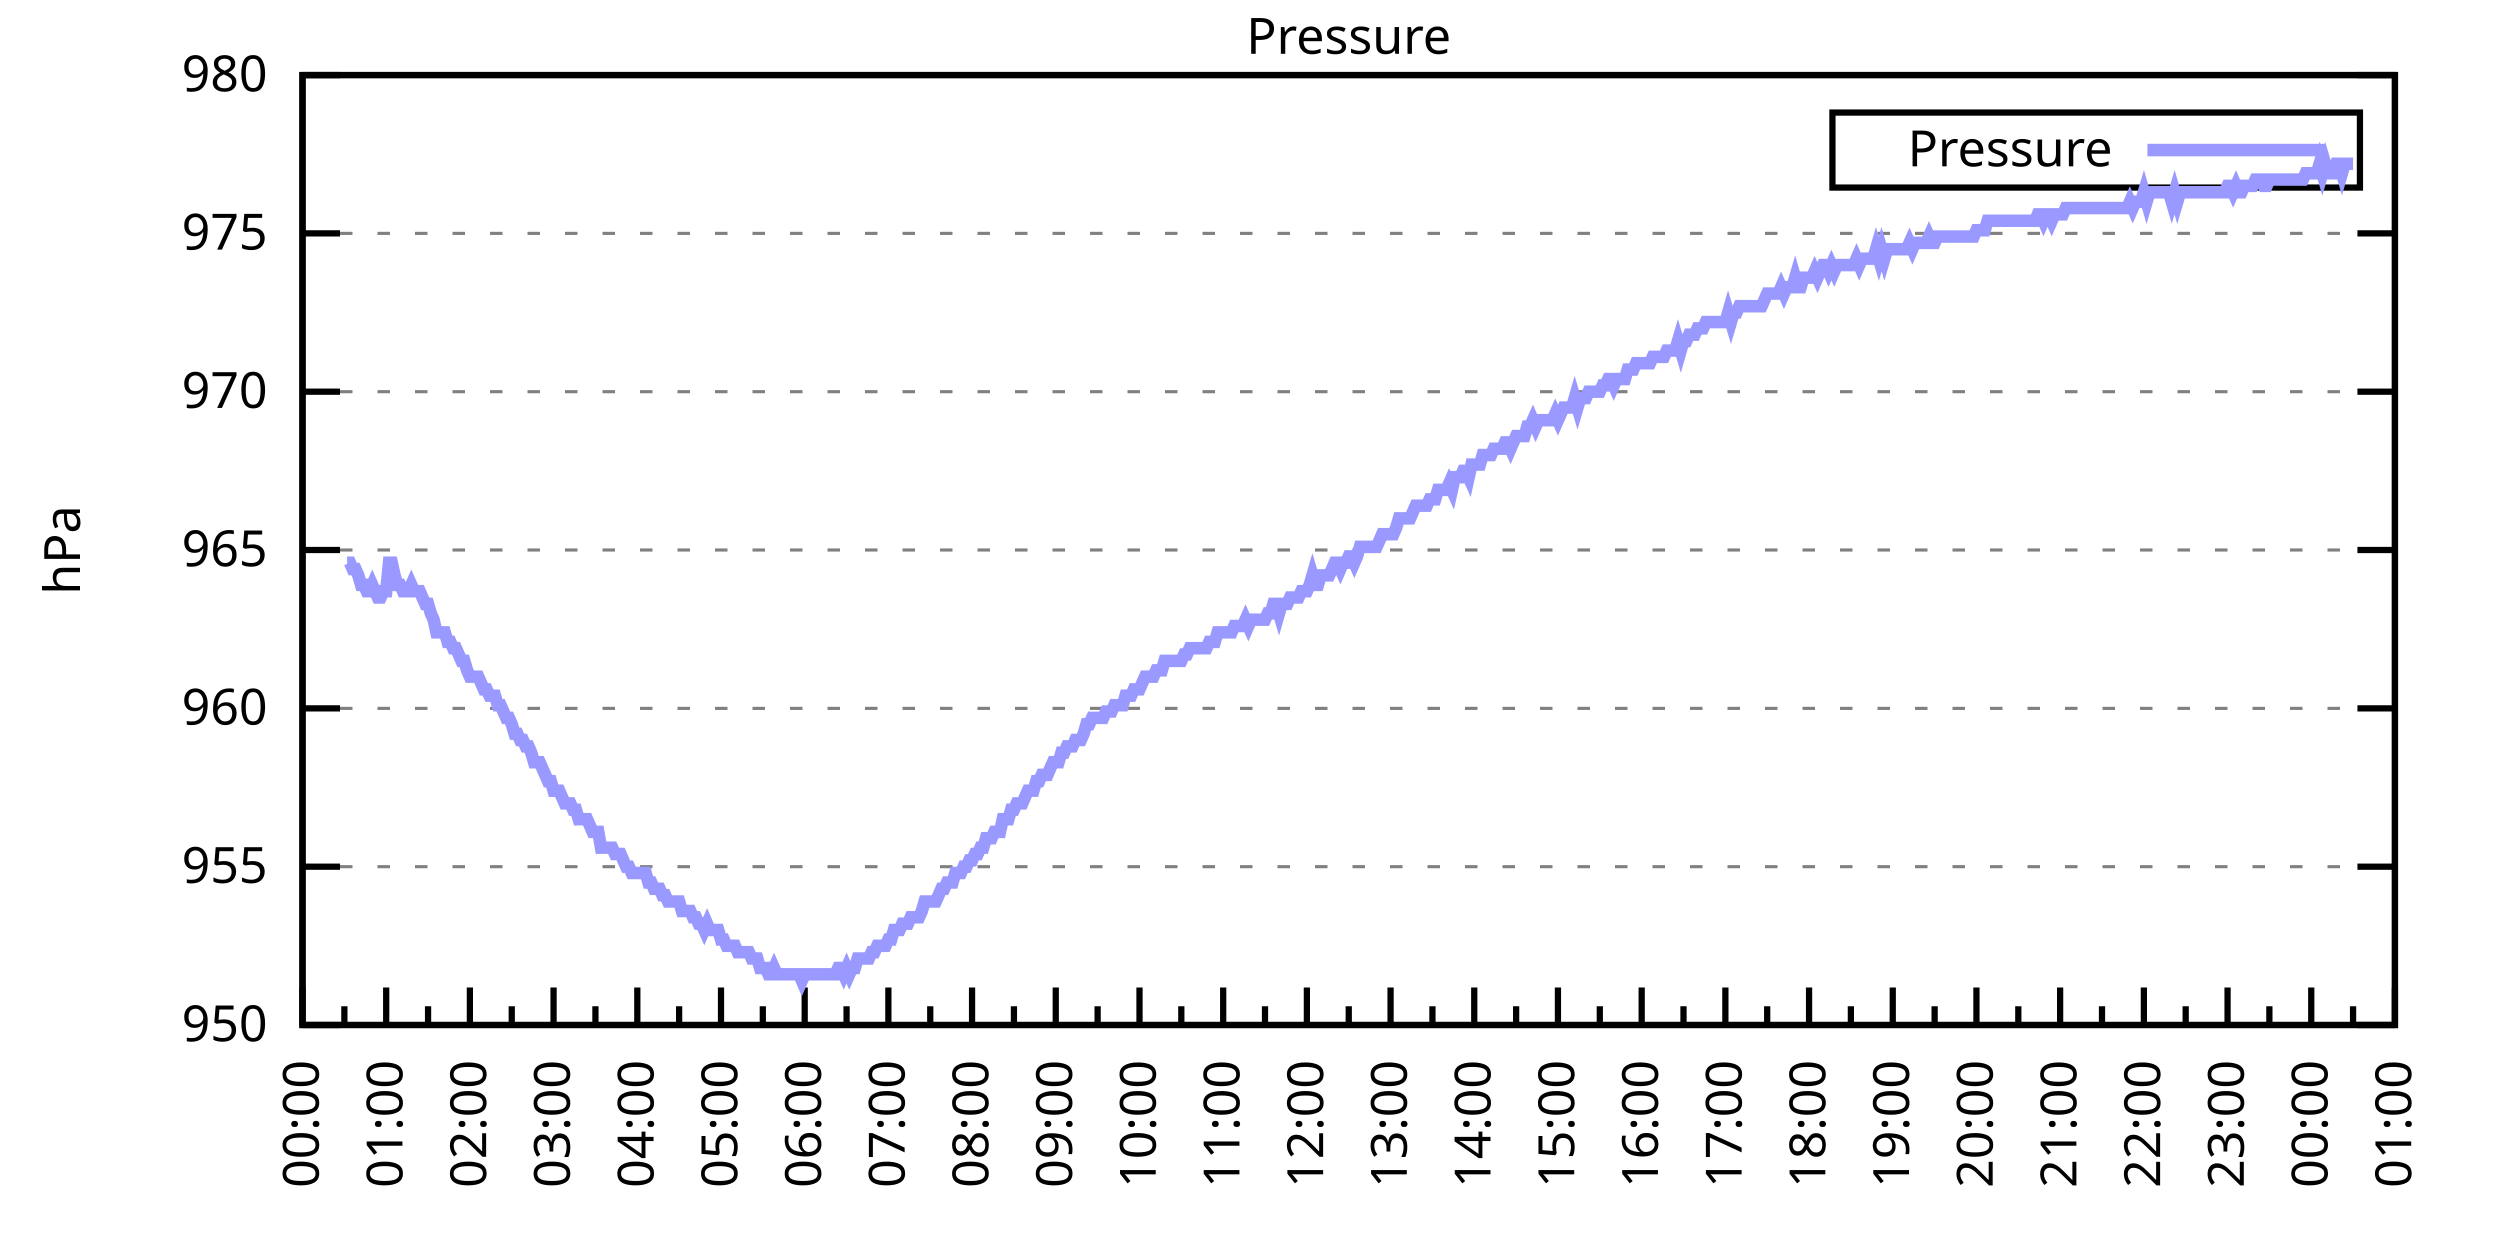
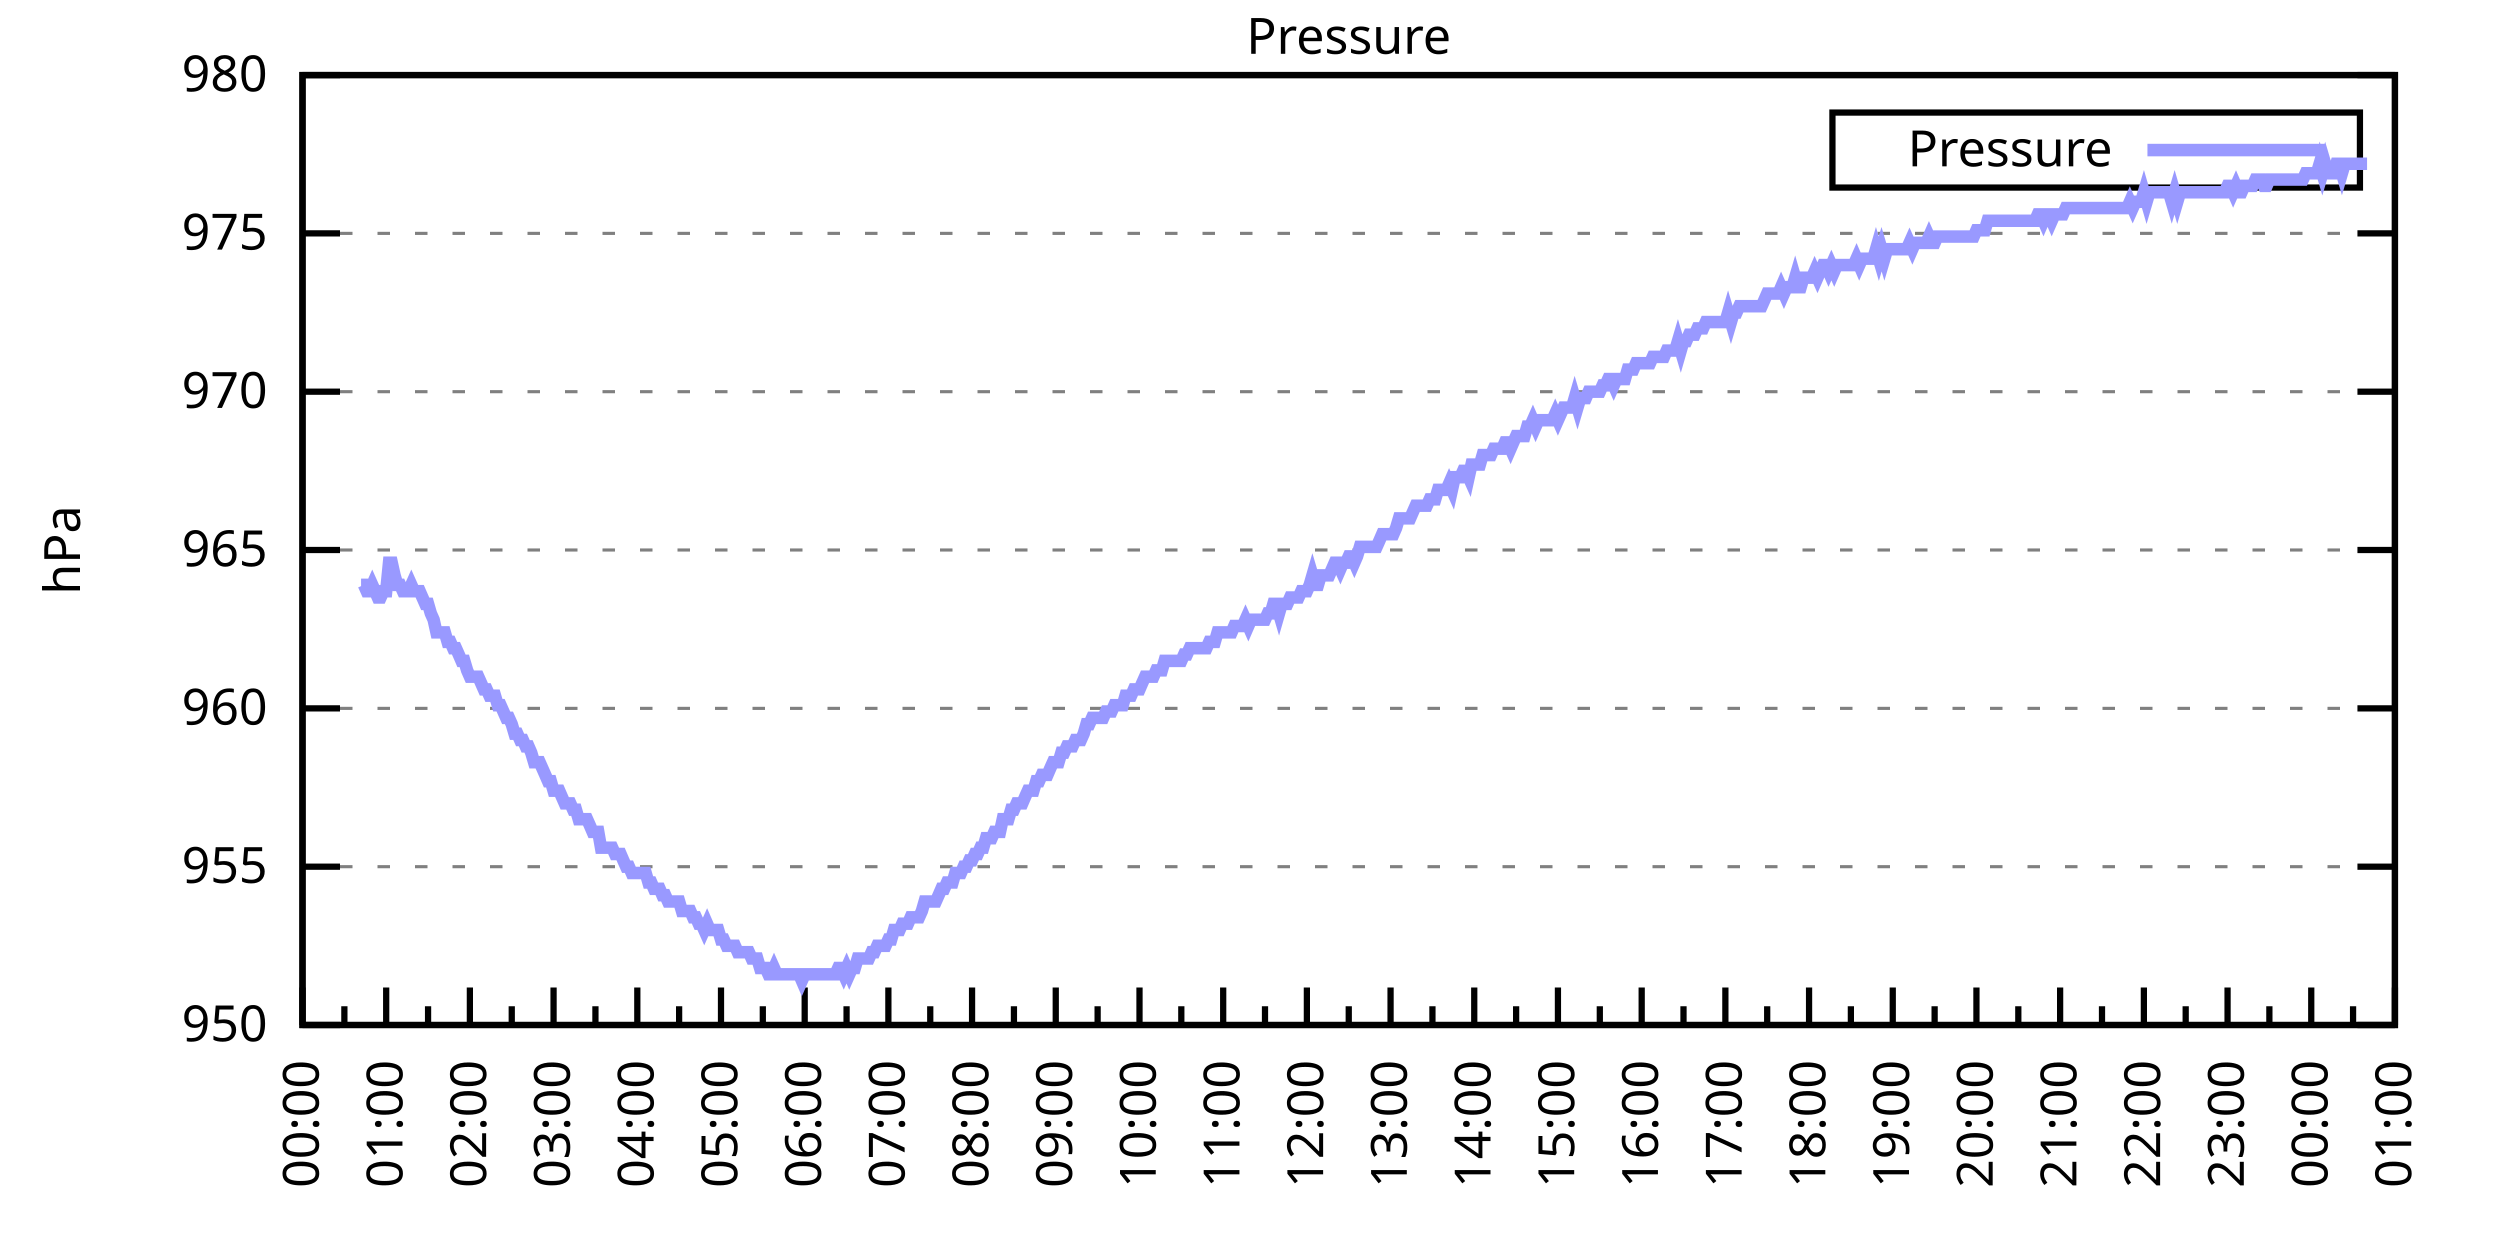
<svg xmlns="http://www.w3.org/2000/svg" xmlns:xlink="http://www.w3.org/1999/xlink" width="400" height="200" viewBox="0 0 400 200">
  <g id="gnuplot_canvas">
    <rect x="0" y="0" width="400" height="200" fill="none" />
    <defs>
      <circle id="gpDot" r="0.5" stroke-width="0.5" stroke="currentColor" />
      <path id="gpPt0" stroke-width="0.333" stroke="currentColor" d="M-1,0 h2 M0,-1 v2" />
      <path id="gpPt1" stroke-width="0.333" stroke="currentColor" d="M-1,-1 L1,1 M1,-1 L-1,1" />
      <path id="gpPt2" stroke-width="0.333" stroke="currentColor" d="M-1,0 L1,0 M0,-1 L0,1 M-1,-1 L1,1 M-1,1 L1,-1" />
      <rect id="gpPt3" stroke-width="0.333" stroke="currentColor" x="-1" y="-1" width="2" height="2" />
      <rect id="gpPt4" stroke-width="0.333" stroke="currentColor" fill="currentColor" x="-1" y="-1" width="2" height="2" />
      <circle id="gpPt5" stroke-width="0.333" stroke="currentColor" cx="0" cy="0" r="1" />
      <use xlink:href="#gpPt5" id="gpPt6" fill="currentColor" stroke="none" />
      <path id="gpPt7" stroke-width="0.333" stroke="currentColor" d="M0,-1.33 L-1.33,0.67 L1.33,0.67 z" />
      <use xlink:href="#gpPt7" id="gpPt8" fill="currentColor" stroke="none" />
      <use xlink:href="#gpPt7" id="gpPt9" stroke="currentColor" transform="rotate(180)" />
      <use xlink:href="#gpPt9" id="gpPt10" fill="currentColor" stroke="none" />
      <use xlink:href="#gpPt3" id="gpPt11" stroke="currentColor" transform="rotate(45)" />
      <use xlink:href="#gpPt11" id="gpPt12" fill="currentColor" stroke="none" />
      <path id="gpPt13" stroke-width="0.333" stroke="currentColor" d="M0,1.330 L1.265,0.411 L0.782,-1.067 L-0.782,-1.076 L-1.265,0.411 z" />
      <use xlink:href="#gpPt13" id="gpPt14" fill="currentColor" stroke="none" />
      <filter id="textbox" filterUnits="objectBoundingBox" x="0" y="0" height="1" width="1">
        <feFlood flood-color="white" flood-opacity="1" result="bgnd" />
        <feComposite in="SourceGraphic" in2="bgnd" operator="atop" />
      </filter>
      <filter id="greybox" filterUnits="objectBoundingBox" x="0" y="0" height="1" width="1">
        <feFlood flood-color="lightgrey" flood-opacity="1" result="grey" />
        <feComposite in="SourceGraphic" in2="grey" operator="atop" />
      </filter>
    </defs>
    <g fill="none" color="white" stroke="currentColor" stroke-width="1.00" stroke-linecap="butt" stroke-linejoin="miter">
</g>
    <g fill="none" color="black" stroke="currentColor" stroke-width="1.00" stroke-linecap="butt" stroke-linejoin="miter">
      <g stroke="none" shape-rendering="crispEdges">
        <polygon fill="rgb(255, 255, 255)" points="48.40,164.00 383.18,164.00 383.18,12.02 48.40,12.02 " />
      </g>
    </g>
    <g fill="none" color="black" stroke="currentColor" stroke-width="1.00" stroke-linecap="butt" stroke-linejoin="miter">
</g>
    <g fill="none" color="black" stroke="black" stroke-width="0.50" stroke-linecap="butt" stroke-linejoin="miter">
</g>
    <g fill="none" color="gray" stroke="currentColor" stroke-width="0.50" stroke-linecap="butt" stroke-linejoin="miter">
      <path stroke="gray" stroke-dasharray="2,4" class="gridline" d="M48.40,164.00 L383.19,164.00  " />
    </g>
    <g fill="none" color="gray" stroke="gray" stroke-width="1.00" stroke-linecap="butt" stroke-linejoin="miter">
</g>
    <g fill="none" color="black" stroke="currentColor" stroke-width="1.00" stroke-linecap="butt" stroke-linejoin="miter">
      <path stroke="black" d="M48.40,164.00 L54.40,164.00 M383.19,164.00 L377.19,164.00  " />
      <g transform="translate(42.80,166.60)" stroke="none" fill="black" font-family="Sans" font-size="8.00" text-anchor="end">
        <text>
          <tspan font-family="Sans"> 950</tspan>
        </text>
      </g>
    </g>
    <g fill="none" color="black" stroke="currentColor" stroke-width="1.00" stroke-linecap="butt" stroke-linejoin="miter">
</g>
    <g fill="none" color="black" stroke="black" stroke-width="0.50" stroke-linecap="butt" stroke-linejoin="miter">
</g>
    <g fill="none" color="gray" stroke="currentColor" stroke-width="0.50" stroke-linecap="butt" stroke-linejoin="miter">
      <path stroke="gray" stroke-dasharray="2,4" class="gridline" d="M48.40,138.67 L383.19,138.67  " />
    </g>
    <g fill="none" color="gray" stroke="gray" stroke-width="1.00" stroke-linecap="butt" stroke-linejoin="miter">
</g>
    <g fill="none" color="black" stroke="currentColor" stroke-width="1.00" stroke-linecap="butt" stroke-linejoin="miter">
      <path stroke="black" d="M48.40,138.67 L54.40,138.67 M383.19,138.67 L377.19,138.67  " />
      <g transform="translate(42.80,141.27)" stroke="none" fill="black" font-family="Sans" font-size="8.00" text-anchor="end">
        <text>
          <tspan font-family="Sans"> 955</tspan>
        </text>
      </g>
    </g>
    <g fill="none" color="black" stroke="currentColor" stroke-width="1.00" stroke-linecap="butt" stroke-linejoin="miter">
</g>
    <g fill="none" color="black" stroke="black" stroke-width="0.50" stroke-linecap="butt" stroke-linejoin="miter">
</g>
    <g fill="none" color="gray" stroke="currentColor" stroke-width="0.50" stroke-linecap="butt" stroke-linejoin="miter">
      <path stroke="gray" stroke-dasharray="2,4" class="gridline" d="M48.40,113.34 L383.19,113.34  " />
    </g>
    <g fill="none" color="gray" stroke="gray" stroke-width="1.00" stroke-linecap="butt" stroke-linejoin="miter">
</g>
    <g fill="none" color="black" stroke="currentColor" stroke-width="1.00" stroke-linecap="butt" stroke-linejoin="miter">
      <path stroke="black" d="M48.40,113.34 L54.40,113.34 M383.19,113.34 L377.19,113.34  " />
      <g transform="translate(42.80,115.94)" stroke="none" fill="black" font-family="Sans" font-size="8.00" text-anchor="end">
        <text>
          <tspan font-family="Sans"> 960</tspan>
        </text>
      </g>
    </g>
    <g fill="none" color="black" stroke="currentColor" stroke-width="1.00" stroke-linecap="butt" stroke-linejoin="miter">
</g>
    <g fill="none" color="black" stroke="black" stroke-width="0.50" stroke-linecap="butt" stroke-linejoin="miter">
</g>
    <g fill="none" color="gray" stroke="currentColor" stroke-width="0.50" stroke-linecap="butt" stroke-linejoin="miter">
      <path stroke="gray" stroke-dasharray="2,4" class="gridline" d="M48.40,88.00 L383.19,88.00  " />
    </g>
    <g fill="none" color="gray" stroke="gray" stroke-width="1.00" stroke-linecap="butt" stroke-linejoin="miter">
</g>
    <g fill="none" color="black" stroke="currentColor" stroke-width="1.00" stroke-linecap="butt" stroke-linejoin="miter">
      <path stroke="black" d="M48.40,88.00 L54.40,88.00 M383.19,88.00 L377.19,88.00  " />
      <g transform="translate(42.80,90.60)" stroke="none" fill="black" font-family="Sans" font-size="8.00" text-anchor="end">
        <text>
          <tspan font-family="Sans"> 965</tspan>
        </text>
      </g>
    </g>
    <g fill="none" color="black" stroke="currentColor" stroke-width="1.00" stroke-linecap="butt" stroke-linejoin="miter">
</g>
    <g fill="none" color="black" stroke="black" stroke-width="0.50" stroke-linecap="butt" stroke-linejoin="miter">
</g>
    <g fill="none" color="gray" stroke="currentColor" stroke-width="0.50" stroke-linecap="butt" stroke-linejoin="miter">
      <path stroke="gray" stroke-dasharray="2,4" class="gridline" d="M48.40,62.67 L383.19,62.67  " />
    </g>
    <g fill="none" color="gray" stroke="gray" stroke-width="1.00" stroke-linecap="butt" stroke-linejoin="miter">
</g>
    <g fill="none" color="black" stroke="currentColor" stroke-width="1.00" stroke-linecap="butt" stroke-linejoin="miter">
      <path stroke="black" d="M48.40,62.67 L54.40,62.67 M383.19,62.67 L377.19,62.67  " />
      <g transform="translate(42.80,65.27)" stroke="none" fill="black" font-family="Sans" font-size="8.00" text-anchor="end">
        <text>
          <tspan font-family="Sans"> 970</tspan>
        </text>
      </g>
    </g>
    <g fill="none" color="black" stroke="currentColor" stroke-width="1.00" stroke-linecap="butt" stroke-linejoin="miter">
</g>
    <g fill="none" color="black" stroke="black" stroke-width="0.50" stroke-linecap="butt" stroke-linejoin="miter">
</g>
    <g fill="none" color="gray" stroke="currentColor" stroke-width="0.50" stroke-linecap="butt" stroke-linejoin="miter">
      <path stroke="gray" stroke-dasharray="2,4" class="gridline" d="M48.40,37.34 L383.19,37.34  " />
    </g>
    <g fill="none" color="gray" stroke="gray" stroke-width="1.00" stroke-linecap="butt" stroke-linejoin="miter">
</g>
    <g fill="none" color="black" stroke="currentColor" stroke-width="1.00" stroke-linecap="butt" stroke-linejoin="miter">
      <path stroke="black" d="M48.40,37.34 L54.40,37.34 M383.19,37.34 L377.19,37.34  " />
      <g transform="translate(42.80,39.94)" stroke="none" fill="black" font-family="Sans" font-size="8.00" text-anchor="end">
        <text>
          <tspan font-family="Sans"> 975</tspan>
        </text>
      </g>
    </g>
    <g fill="none" color="black" stroke="currentColor" stroke-width="1.00" stroke-linecap="butt" stroke-linejoin="miter">
</g>
    <g fill="none" color="black" stroke="black" stroke-width="0.50" stroke-linecap="butt" stroke-linejoin="miter">
</g>
    <g fill="none" color="gray" stroke="currentColor" stroke-width="0.50" stroke-linecap="butt" stroke-linejoin="miter">
      <path stroke="gray" stroke-dasharray="2,4" class="gridline" d="M48.40,12.01 L383.19,12.01  " />
    </g>
    <g fill="none" color="gray" stroke="gray" stroke-width="1.00" stroke-linecap="butt" stroke-linejoin="miter">
</g>
    <g fill="none" color="black" stroke="currentColor" stroke-width="1.00" stroke-linecap="butt" stroke-linejoin="miter">
      <path stroke="black" d="M48.40,12.01 L54.40,12.01 M383.19,12.01 L377.19,12.01  " />
      <g transform="translate(42.80,14.61)" stroke="none" fill="black" font-family="Sans" font-size="8.00" text-anchor="end">
        <text>
          <tspan font-family="Sans"> 980</tspan>
        </text>
      </g>
    </g>
    <g fill="none" color="black" stroke="currentColor" stroke-width="1.00" stroke-linecap="butt" stroke-linejoin="miter">
      <path stroke="black" d="M48.40,164.00 L48.40,158.00  " />
      <g transform="translate(51.00,169.60) rotate(270)" stroke="none" fill="black" font-family="Sans" font-size="8.00" text-anchor="end">
        <text>
          <tspan font-family="Sans">00:00</tspan>
        </text>
      </g>
    </g>
    <g fill="none" color="black" stroke="currentColor" stroke-width="1.00" stroke-linecap="butt" stroke-linejoin="miter">
      <path stroke="black" d="M55.10,164.00 L55.10,161.00 M61.79,164.00 L61.79,158.00  " />
      <g transform="translate(64.39,169.60) rotate(270)" stroke="none" fill="black" font-family="Sans" font-size="8.00" text-anchor="end">
        <text>
          <tspan font-family="Sans">01:00</tspan>
        </text>
      </g>
    </g>
    <g fill="none" color="black" stroke="currentColor" stroke-width="1.00" stroke-linecap="butt" stroke-linejoin="miter">
      <path stroke="black" d="M68.49,164.00 L68.49,161.00 M75.18,164.00 L75.18,158.00  " />
      <g transform="translate(77.78,169.60) rotate(270)" stroke="none" fill="black" font-family="Sans" font-size="8.00" text-anchor="end">
        <text>
          <tspan font-family="Sans">02:00</tspan>
        </text>
      </g>
    </g>
    <g fill="none" color="black" stroke="currentColor" stroke-width="1.00" stroke-linecap="butt" stroke-linejoin="miter">
      <path stroke="black" d="M81.88,164.00 L81.88,161.00 M88.57,164.00 L88.57,158.00  " />
      <g transform="translate(91.17,169.60) rotate(270)" stroke="none" fill="black" font-family="Sans" font-size="8.00" text-anchor="end">
        <text>
          <tspan font-family="Sans">03:00</tspan>
        </text>
      </g>
    </g>
    <g fill="none" color="black" stroke="currentColor" stroke-width="1.00" stroke-linecap="butt" stroke-linejoin="miter">
      <path stroke="black" d="M95.27,164.00 L95.27,161.00 M101.97,164.00 L101.97,158.00  " />
      <g transform="translate(104.57,169.60) rotate(270)" stroke="none" fill="black" font-family="Sans" font-size="8.00" text-anchor="end">
        <text>
          <tspan font-family="Sans">04:00</tspan>
        </text>
      </g>
    </g>
    <g fill="none" color="black" stroke="currentColor" stroke-width="1.00" stroke-linecap="butt" stroke-linejoin="miter">
      <path stroke="black" d="M108.66,164.00 L108.66,161.00 M115.36,164.00 L115.36,158.00  " />
      <g transform="translate(117.96,169.60) rotate(270)" stroke="none" fill="black" font-family="Sans" font-size="8.00" text-anchor="end">
        <text>
          <tspan font-family="Sans">05:00</tspan>
        </text>
      </g>
    </g>
    <g fill="none" color="black" stroke="currentColor" stroke-width="1.00" stroke-linecap="butt" stroke-linejoin="miter">
      <path stroke="black" d="M122.05,164.00 L122.05,161.00 M128.75,164.00 L128.75,158.00  " />
      <g transform="translate(131.35,169.60) rotate(270)" stroke="none" fill="black" font-family="Sans" font-size="8.00" text-anchor="end">
        <text>
          <tspan font-family="Sans">06:00</tspan>
        </text>
      </g>
    </g>
    <g fill="none" color="black" stroke="currentColor" stroke-width="1.00" stroke-linecap="butt" stroke-linejoin="miter">
      <path stroke="black" d="M135.45,164.00 L135.45,161.00 M142.14,164.00 L142.14,158.00  " />
      <g transform="translate(144.74,169.60) rotate(270)" stroke="none" fill="black" font-family="Sans" font-size="8.00" text-anchor="end">
        <text>
          <tspan font-family="Sans">07:00</tspan>
        </text>
      </g>
    </g>
    <g fill="none" color="black" stroke="currentColor" stroke-width="1.00" stroke-linecap="butt" stroke-linejoin="miter">
      <path stroke="black" d="M148.84,164.00 L148.84,161.00 M155.53,164.00 L155.53,158.00  " />
      <g transform="translate(158.13,169.60) rotate(270)" stroke="none" fill="black" font-family="Sans" font-size="8.00" text-anchor="end">
        <text>
          <tspan font-family="Sans">08:00</tspan>
        </text>
      </g>
    </g>
    <g fill="none" color="black" stroke="currentColor" stroke-width="1.00" stroke-linecap="butt" stroke-linejoin="miter">
      <path stroke="black" d="M162.23,164.00 L162.23,161.00 M168.92,164.00 L168.92,158.00  " />
      <g transform="translate(171.52,169.60) rotate(270)" stroke="none" fill="black" font-family="Sans" font-size="8.00" text-anchor="end">
        <text>
          <tspan font-family="Sans">09:00</tspan>
        </text>
      </g>
    </g>
    <g fill="none" color="black" stroke="currentColor" stroke-width="1.00" stroke-linecap="butt" stroke-linejoin="miter">
      <path stroke="black" d="M175.62,164.00 L175.62,161.00 M182.32,164.00 L182.32,158.00  " />
      <g transform="translate(184.92,169.60) rotate(270)" stroke="none" fill="black" font-family="Sans" font-size="8.00" text-anchor="end">
        <text>
          <tspan font-family="Sans">10:00</tspan>
        </text>
      </g>
    </g>
    <g fill="none" color="black" stroke="currentColor" stroke-width="1.00" stroke-linecap="butt" stroke-linejoin="miter">
      <path stroke="black" d="M189.01,164.00 L189.01,161.00 M195.71,164.00 L195.71,158.00  " />
      <g transform="translate(198.31,169.60) rotate(270)" stroke="none" fill="black" font-family="Sans" font-size="8.00" text-anchor="end">
        <text>
          <tspan font-family="Sans">11:00</tspan>
        </text>
      </g>
    </g>
    <g fill="none" color="black" stroke="currentColor" stroke-width="1.00" stroke-linecap="butt" stroke-linejoin="miter">
      <path stroke="black" d="M202.40,164.00 L202.40,161.00 M209.10,164.00 L209.10,158.00  " />
      <g transform="translate(211.70,169.60) rotate(270)" stroke="none" fill="black" font-family="Sans" font-size="8.00" text-anchor="end">
        <text>
          <tspan font-family="Sans">12:00</tspan>
        </text>
      </g>
    </g>
    <g fill="none" color="black" stroke="currentColor" stroke-width="1.00" stroke-linecap="butt" stroke-linejoin="miter">
      <path stroke="black" d="M215.80,164.00 L215.80,161.00 M222.49,164.00 L222.49,158.00  " />
      <g transform="translate(225.09,169.60) rotate(270)" stroke="none" fill="black" font-family="Sans" font-size="8.00" text-anchor="end">
        <text>
          <tspan font-family="Sans">13:00</tspan>
        </text>
      </g>
    </g>
    <g fill="none" color="black" stroke="currentColor" stroke-width="1.00" stroke-linecap="butt" stroke-linejoin="miter">
      <path stroke="black" d="M229.19,164.00 L229.19,161.00 M235.88,164.00 L235.88,158.00  " />
      <g transform="translate(238.48,169.60) rotate(270)" stroke="none" fill="black" font-family="Sans" font-size="8.00" text-anchor="end">
        <text>
          <tspan font-family="Sans">14:00</tspan>
        </text>
      </g>
    </g>
    <g fill="none" color="black" stroke="currentColor" stroke-width="1.00" stroke-linecap="butt" stroke-linejoin="miter">
      <path stroke="black" d="M242.58,164.00 L242.58,161.00 M249.27,164.00 L249.27,158.00  " />
      <g transform="translate(251.87,169.60) rotate(270)" stroke="none" fill="black" font-family="Sans" font-size="8.00" text-anchor="end">
        <text>
          <tspan font-family="Sans">15:00</tspan>
        </text>
      </g>
    </g>
    <g fill="none" color="black" stroke="currentColor" stroke-width="1.00" stroke-linecap="butt" stroke-linejoin="miter">
      <path stroke="black" d="M255.97,164.00 L255.97,161.00 M262.67,164.00 L262.67,158.00  " />
      <g transform="translate(265.27,169.60) rotate(270)" stroke="none" fill="black" font-family="Sans" font-size="8.00" text-anchor="end">
        <text>
          <tspan font-family="Sans">16:00</tspan>
        </text>
      </g>
    </g>
    <g fill="none" color="black" stroke="currentColor" stroke-width="1.00" stroke-linecap="butt" stroke-linejoin="miter">
      <path stroke="black" d="M269.36,164.00 L269.36,161.00 M276.06,164.00 L276.06,158.00  " />
      <g transform="translate(278.66,169.60) rotate(270)" stroke="none" fill="black" font-family="Sans" font-size="8.00" text-anchor="end">
        <text>
          <tspan font-family="Sans">17:00</tspan>
        </text>
      </g>
    </g>
    <g fill="none" color="black" stroke="currentColor" stroke-width="1.00" stroke-linecap="butt" stroke-linejoin="miter">
      <path stroke="black" d="M282.75,164.00 L282.75,161.00 M289.45,164.00 L289.45,158.00  " />
      <g transform="translate(292.05,169.60) rotate(270)" stroke="none" fill="black" font-family="Sans" font-size="8.00" text-anchor="end">
        <text>
          <tspan font-family="Sans">18:00</tspan>
        </text>
      </g>
    </g>
    <g fill="none" color="black" stroke="currentColor" stroke-width="1.00" stroke-linecap="butt" stroke-linejoin="miter">
      <path stroke="black" d="M296.14,164.00 L296.14,161.00 M302.84,164.00 L302.84,158.00  " />
      <g transform="translate(305.44,169.60) rotate(270)" stroke="none" fill="black" font-family="Sans" font-size="8.00" text-anchor="end">
        <text>
          <tspan font-family="Sans">19:00</tspan>
        </text>
      </g>
    </g>
    <g fill="none" color="black" stroke="currentColor" stroke-width="1.00" stroke-linecap="butt" stroke-linejoin="miter">
      <path stroke="black" d="M309.54,164.00 L309.54,161.00 M316.23,164.00 L316.23,158.00  " />
      <g transform="translate(318.83,169.60) rotate(270)" stroke="none" fill="black" font-family="Sans" font-size="8.00" text-anchor="end">
        <text>
          <tspan font-family="Sans">20:00</tspan>
        </text>
      </g>
    </g>
    <g fill="none" color="black" stroke="currentColor" stroke-width="1.00" stroke-linecap="butt" stroke-linejoin="miter">
      <path stroke="black" d="M322.93,164.00 L322.93,161.00 M329.62,164.00 L329.62,158.00  " />
      <g transform="translate(332.22,169.60) rotate(270)" stroke="none" fill="black" font-family="Sans" font-size="8.00" text-anchor="end">
        <text>
          <tspan font-family="Sans">21:00</tspan>
        </text>
      </g>
    </g>
    <g fill="none" color="black" stroke="currentColor" stroke-width="1.00" stroke-linecap="butt" stroke-linejoin="miter">
      <path stroke="black" d="M336.32,164.00 L336.32,161.00 M343.02,164.00 L343.02,158.00  " />
      <g transform="translate(345.62,169.60) rotate(270)" stroke="none" fill="black" font-family="Sans" font-size="8.00" text-anchor="end">
        <text>
          <tspan font-family="Sans">22:00</tspan>
        </text>
      </g>
    </g>
    <g fill="none" color="black" stroke="currentColor" stroke-width="1.00" stroke-linecap="butt" stroke-linejoin="miter">
      <path stroke="black" d="M349.71,164.00 L349.71,161.00 M356.41,164.00 L356.41,158.00  " />
      <g transform="translate(359.01,169.60) rotate(270)" stroke="none" fill="black" font-family="Sans" font-size="8.00" text-anchor="end">
        <text>
          <tspan font-family="Sans">23:00</tspan>
        </text>
      </g>
    </g>
    <g fill="none" color="black" stroke="currentColor" stroke-width="1.00" stroke-linecap="butt" stroke-linejoin="miter">
      <path stroke="black" d="M363.10,164.00 L363.10,161.00 M369.80,164.00 L369.80,158.00  " />
      <g transform="translate(372.40,169.60) rotate(270)" stroke="none" fill="black" font-family="Sans" font-size="8.00" text-anchor="end">
        <text>
          <tspan font-family="Sans">00:00</tspan>
        </text>
      </g>
    </g>
    <g fill="none" color="black" stroke="currentColor" stroke-width="1.00" stroke-linecap="butt" stroke-linejoin="miter">
      <path stroke="black" d="M376.49,164.00 L376.49,161.00 M383.19,164.00 L383.19,158.00  " />
      <g transform="translate(385.79,169.60) rotate(270)" stroke="none" fill="black" font-family="Sans" font-size="8.00" text-anchor="end">
        <text>
          <tspan font-family="Sans">01:00</tspan>
        </text>
      </g>
    </g>
    <g fill="none" color="black" stroke="currentColor" stroke-width="1.00" stroke-linecap="butt" stroke-linejoin="miter">
</g>
    <g fill="none" color="black" stroke="currentColor" stroke-width="1.00" stroke-linecap="butt" stroke-linejoin="miter">
      <path stroke="black" d="M48.40,12.01 L48.40,164.00 L383.19,164.00 L383.19,12.01 L48.40,12.01 Z  " />
    </g>
    <g fill="none" color="black" stroke="currentColor" stroke-width="1.00" stroke-linecap="butt" stroke-linejoin="miter">
      <g transform="translate(12.80,88.01) rotate(270)" stroke="none" fill="black" font-family="Sans" font-size="8.00" text-anchor="middle">
        <text>
          <tspan font-family="Sans">hPa</tspan>
        </text>
      </g>
    </g>
    <g fill="none" color="black" stroke="currentColor" stroke-width="1.00" stroke-linecap="butt" stroke-linejoin="miter">
</g>
    <g fill="none" color="black" stroke="currentColor" stroke-width="1.00" stroke-linecap="butt" stroke-linejoin="miter">
      <path stroke="black" d="M293.19,30.01 L293.19,18.01 L377.59,18.01 L377.59,30.01 L293.19,30.01 Z  " />
    </g>
    <g id="Pressure_plot_1">
      <g fill="none" color="white" stroke="black" stroke-width="2.00" stroke-linecap="butt" stroke-linejoin="miter">
</g>
      <g fill="none" color="black" stroke="currentColor" stroke-width="2.00" stroke-linecap="butt" stroke-linejoin="miter">
        <g transform="translate(337.99,26.61)" stroke="none" fill="black" font-family="Sans" font-size="8.00" text-anchor="end">
          <text>
            <tspan font-family="Sans">Pressure</tspan>
          </text>
        </g>
      </g>
      <g fill="none" color="black" stroke="currentColor" stroke-width="2.00" stroke-linecap="butt" stroke-linejoin="miter">
-         <path stroke="rgb(153, 153, 255)" d="M343.59,24.01 L371.99,24.01 M55.54,90.03 L55.99,90.03 L56.43,91.04 L56.88,91.04 L57.33,92.06 L57.77,93.58   L58.22,93.58 L58.67,94.59 L59.11,94.59 L59.56,93.58 L60.01,94.59 L60.45,95.60 L60.90,95.60 L61.35,94.59   L61.79,94.59 L62.24,90.03 L62.68,90.03 L63.13,92.06 L63.58,93.58 L64.02,93.58 L64.47,94.59 L64.92,94.59   L65.36,94.59 L65.81,93.58 L66.26,94.59 L66.70,94.59 L67.15,94.59 L67.59,95.60 L68.04,96.62 L68.49,96.62   L68.93,98.14 L69.38,99.15 L69.83,101.18 L70.27,101.18 L70.72,101.18 L71.17,101.18 L71.61,102.70 L72.06,102.70   L72.50,103.71 L72.95,103.71 L73.40,104.72 L73.84,105.74 L74.29,105.74 L74.74,107.26 L75.18,108.27 L75.63,108.27   L76.08,108.27 L76.52,108.27 L76.97,109.28 L77.42,110.30 L77.86,110.30 L78.31,111.31 L78.75,111.31 L79.20,111.31   L79.65,112.83 L80.09,112.83 L80.54,113.84 L80.99,114.86 L81.43,114.86 L81.88,115.87 L82.33,117.39 L82.77,117.39   L83.22,118.40 L83.66,118.40 L84.11,119.42 L84.56,119.42 L85.00,120.43 L85.45,121.95 L85.90,121.95 L86.34,121.95   L86.79,122.96 L87.24,123.98 L87.68,124.99 L88.13,124.99 L88.57,126.51 L89.02,126.51 L89.47,126.51 L89.91,127.52   L90.36,128.54 L90.81,128.54 L91.25,128.54 L91.70,129.55 L92.15,129.55 L92.59,131.07 L93.04,131.07 L93.49,131.07   L93.93,131.07 L94.38,132.08 L94.82,133.10 L95.27,133.10 L95.72,133.10 L96.16,135.63 L96.61,135.63 L97.06,135.63   L97.50,135.63 L97.95,135.63 L98.40,136.64 L98.84,136.64 L99.29,136.64 L99.73,137.66 L100.18,138.67 L100.63,138.67   L101.07,139.68 L101.52,139.68 L101.97,139.68 L102.41,139.68 L102.86,139.68 L103.31,139.68 L103.75,141.20 L104.20,141.20   L104.64,142.21 L105.09,142.21 L105.54,142.21 L105.98,143.23 L106.43,143.23 L106.88,144.24 L107.32,144.24 L107.77,144.24   L108.22,144.24 L108.66,144.24 L109.11,145.76 L109.55,145.76 L110.00,145.76 L110.45,145.76 L110.89,146.77 L111.34,146.77   L111.79,147.79 L112.23,147.79 L112.68,148.80 L113.13,147.79 L113.57,148.80 L114.02,148.80 L114.47,148.80 L114.91,148.80   L115.36,150.32 L115.80,150.32 L116.25,151.33 L116.70,151.33 L117.14,151.33 L117.59,151.33 L118.04,152.35 L118.48,152.35   L118.93,152.35 L119.38,152.35 L119.82,152.35 L120.27,153.36 L120.71,153.36 L121.16,153.36 L121.61,154.88 L122.05,154.88   L122.50,154.88 L122.95,155.89 L123.39,155.89 L123.84,154.88 L124.29,155.89 L124.73,155.89 L125.18,155.89 L125.62,155.89   L126.07,155.89 L126.52,155.89 L126.96,155.89 L127.41,155.89 L127.86,155.89 L128.30,156.91 L128.75,155.89 L129.20,155.89   L129.64,155.89 L130.09,155.89 L130.54,155.89 L130.98,155.89 L131.43,155.89 L131.87,155.89 L132.32,155.89 L132.77,155.89   L133.21,155.89 L133.66,155.89 L134.11,154.88 L134.55,154.88 L135.00,155.89 L135.45,154.88 L135.89,155.89 L136.34,154.88   L136.78,154.88 L137.23,153.36 L137.68,153.36 L138.12,153.36 L138.57,153.36 L139.02,153.36 L139.46,152.35 L139.91,152.35   L140.36,151.33 L140.80,151.33 L141.25,151.33 L141.69,151.33 L142.14,150.32 L142.59,150.32 L143.03,148.80 L143.48,148.80   L143.93,148.80 L144.37,147.79 L144.82,147.79 L145.27,147.79 L145.71,146.77 L146.16,146.77 L146.61,146.77 L147.05,146.77   L147.50,145.76 L147.94,144.24 L148.39,144.24 L148.84,144.24 L149.28,144.24 L149.73,144.24 L150.18,143.23 L150.62,142.21   L151.07,142.21 L151.52,141.20 L151.96,141.20 L152.41,141.20 L152.85,139.68 L153.30,139.68 L153.75,139.68 L154.19,138.67   L154.64,138.67 L155.09,137.66 L155.53,137.66 L155.98,136.64 L156.43,136.64 L156.87,135.63 L157.32,135.63 L157.76,134.11   L158.21,134.11 L158.66,134.11 L159.10,133.10 L159.55,133.10 L160.00,133.10 L160.44,131.07 L160.89,131.07 L161.34,131.07   L161.78,129.55 L162.23,129.55 L162.67,128.54 L163.12,128.54 L163.57,128.54 L164.01,127.52 L164.46,126.51 L164.91,126.51   L165.35,126.51 L165.80,124.99 L166.25,124.99 L166.69,123.98 L167.14,123.98 L167.59,123.98 L168.03,122.96 L168.48,121.95   L168.92,121.95 L169.37,121.95 L169.82,120.43 L170.26,120.43 L170.71,119.42 L171.16,119.42 L171.60,119.42 L172.05,118.40   L172.50,118.40 L172.94,118.40 L173.39,117.39 L173.83,115.87 L174.28,115.87 L174.73,114.86 L175.17,114.86 L175.62,114.86   L176.07,114.86 L176.51,114.86 L176.96,113.84 L177.41,113.84 L177.85,113.84 L178.30,112.83 L178.74,112.83 L179.19,112.83   L179.64,112.83 L180.08,111.31 L180.53,111.31 L180.98,111.31 L181.42,110.30 L181.87,110.30 L182.32,110.30 L182.76,109.28   L183.21,108.27 L183.66,108.27 L184.10,108.27 L184.55,108.27 L184.99,107.26 L185.44,107.26 L185.89,107.26 L186.33,105.74   L186.78,105.74 L187.23,105.74 L187.67,105.74 L188.12,105.74 L188.57,105.74 L189.01,105.74 L189.46,104.72 L189.90,104.72   L190.35,103.71 L190.80,103.71 L191.24,103.71 L191.69,103.71 L192.14,103.71 L192.58,103.71 L193.03,103.71 L193.48,102.70   L193.92,102.70 L194.37,102.70 L194.81,101.18 L195.26,101.18 L195.71,101.18 L196.15,101.18 L196.60,101.18 L197.05,101.18   L197.49,100.16 L197.94,100.16 L198.39,100.16 L198.83,100.16 L199.28,99.15 L199.73,100.16 L200.17,99.15 L200.62,99.15   L201.06,99.15 L201.51,99.15 L201.96,99.15 L202.40,99.15 L202.85,98.14 L203.30,98.14 L203.74,96.62 L204.19,96.62   L204.64,98.14 L205.08,96.62 L205.53,96.62 L205.97,96.62 L206.42,95.60 L206.87,95.60 L207.31,95.60 L207.76,95.60   L208.21,94.59 L208.65,94.59 L209.10,94.59 L209.55,93.58 L209.99,92.06 L210.44,93.58 L210.88,93.58 L211.33,92.06   L211.78,92.06 L212.22,92.06 L212.67,92.06 L213.12,91.04 L213.56,90.03 L214.01,90.03 L214.46,91.04 L214.90,90.03   L215.35,90.03 L215.80,89.02 L216.24,89.02 L216.69,90.03 L217.13,89.02 L217.58,87.50 L218.03,87.50 L218.47,87.50   L218.92,87.50 L219.37,87.50 L219.81,87.50 L220.26,87.50 L220.71,86.49 L221.15,85.47 L221.60,85.47 L222.04,85.47   L222.49,85.47 L222.94,85.47 L223.38,84.46 L223.83,82.94 L224.28,82.94 L224.72,82.94 L225.17,82.94 L225.62,82.94   L226.06,81.93 L226.51,80.91 L226.95,80.91 L227.40,80.91 L227.85,80.91 L228.29,80.91 L228.74,79.90 L229.19,79.90   L229.63,79.90 L230.08,78.38 L230.53,78.38 L230.97,78.38 L231.42,78.38 L231.86,77.37 L232.31,78.38 L232.76,76.35   L233.20,76.35 L233.65,76.35 L234.10,75.34 L234.54,75.34 L234.99,76.35 L235.44,74.33 L235.88,74.33 L236.33,74.33   L236.78,74.33 L237.22,72.81 L237.67,72.81 L238.11,72.81 L238.56,72.81 L239.01,71.79 L239.45,71.79 L239.90,71.79   L240.35,71.79 L240.79,70.78 L241.24,70.78 L241.69,71.79 L242.13,70.78 L242.58,69.77 L243.02,69.77 L243.47,69.77   L243.92,69.77 L244.36,68.25 L244.81,68.25 L245.26,67.23 L245.70,68.25 L246.15,67.23 L246.60,67.23 L247.04,67.23   L247.49,67.23 L247.93,67.23 L248.38,67.23 L248.83,66.22 L249.27,67.23 L249.72,66.22 L250.17,65.21 L250.61,65.21   L251.06,65.21 L251.51,65.21 L251.95,63.69 L252.40,65.21 L252.85,63.69 L253.29,63.69 L253.74,63.69 L254.18,62.67   L254.63,62.67 L255.08,62.67 L255.52,62.67 L255.97,62.67 L256.42,61.66 L256.86,61.66 L257.31,60.65 L257.76,60.65   L258.20,61.66 L258.65,60.65 L259.09,60.65 L259.54,60.65 L259.99,60.65 L260.43,59.13 L260.88,59.13 L261.33,59.13   L261.77,58.11 L262.22,58.11 L262.67,58.11 L263.11,58.11 L263.56,58.11 L264.00,58.11 L264.45,57.10 L264.90,57.10   L265.34,57.10 L265.79,57.10 L266.24,57.10 L266.68,56.09 L267.13,56.09 L267.58,56.09 L268.02,56.09 L268.47,54.57   L268.92,56.09 L269.36,54.57 L269.81,54.57 L270.25,53.55 L270.70,53.55 L271.15,53.55 L271.59,52.54 L272.04,52.54   L272.49,52.54 L272.93,51.53 L273.38,51.53 L273.83,51.53 L274.27,51.53 L274.72,51.53 L275.16,51.53 L275.61,51.53   L276.06,51.53 L276.50,50.01 L276.95,51.53 L277.40,50.01 L277.84,50.01 L278.29,48.99 L278.74,48.99 L279.18,48.99   L279.63,48.99 L280.07,48.99 L280.52,48.99 L280.97,48.99 L281.41,48.99 L281.86,48.99 L282.31,47.98 L282.75,46.97   L283.20,46.97 L283.65,46.97 L284.09,46.97 L284.54,46.97 L284.98,45.95 L285.43,46.97 L285.88,45.95 L286.32,45.95   L286.77,45.95 L287.22,44.43 L287.66,45.95 L288.11,45.95 L288.56,44.43 L289.00,44.43 L289.45,44.43 L289.90,44.43   L290.34,43.42 L290.79,44.43 L291.23,43.42 L291.68,42.41 L292.13,42.41 L292.57,43.42 L293.02,42.41 L293.47,43.42   L293.91,42.41 L294.36,42.41 L294.81,42.41 L295.25,42.41 L295.70,42.41 L296.14,42.41 L296.59,42.41 L297.04,41.39   L297.48,42.41 L297.93,41.39 L298.38,41.39 L298.82,41.39 L299.27,41.39 L299.72,41.39 L300.16,39.87 L300.61,41.39   L301.05,39.87 L301.50,41.39 L301.95,39.87 L302.39,39.87 L302.84,39.87 L303.29,39.87 L303.73,39.87 L304.18,39.87   L304.63,39.87 L305.07,39.87 L305.52,38.86 L305.97,39.87 L306.41,38.86 L306.86,38.86 L307.30,38.86 L307.75,38.86   L308.20,38.86 L308.64,37.85 L309.09,38.86 L309.54,38.86 L309.98,37.85 L310.43,37.85 L310.88,37.85 L311.32,37.85   L311.77,37.85 L312.21,37.85 L312.66,37.85 L313.11,37.85 L313.55,37.85 L314.00,37.85 L314.45,37.85 L314.89,37.85   L315.34,37.85 L315.79,37.85 L316.23,36.84 L316.68,36.84 L317.12,36.84 L317.57,36.84 L318.02,35.32 L318.46,35.32   L318.91,35.32 L319.36,35.32 L319.80,35.32 L320.25,35.32 L320.70,35.32 L321.14,35.32 L321.59,35.32 L322.04,35.32   L322.48,35.32 L322.93,35.32 L323.37,35.32 L323.82,35.32 L324.27,35.32 L324.71,35.32 L325.16,35.32 L325.61,35.32   L326.05,34.30 L326.50,34.30 L326.95,35.32 L327.39,34.30 L327.84,34.30 L328.28,35.32 L328.73,34.30 L329.18,34.30   L329.62,34.30 L330.07,34.30 L330.52,33.29 L330.96,33.29 L331.41,33.29 L331.86,33.29 L332.30,33.29 L332.75,33.29   L333.19,33.29 L333.64,33.29 L334.09,33.29 L334.53,33.29 L334.98,33.29 L335.43,33.29 L335.87,33.29 L336.32,33.29   L336.77,33.29 L337.21,33.29 L337.66,33.29 L338.10,33.29 L338.55,33.29 L339.00,33.29 L339.44,33.29 L339.89,33.29   L340.34,33.29 L340.78,32.28 L341.23,33.29 L341.68,32.28 L342.12,32.28 L342.57,32.28 L343.02,30.76 L343.46,32.28   L343.91,30.76 L344.35,30.76 L344.80,30.76 L345.25,30.76 L345.69,30.76 L346.14,30.76 L346.59,30.76 L347.03,30.76   L347.48,32.28 L347.93,30.76 L348.37,32.28 L348.82,30.76 L349.26,30.76 L349.71,30.76 L350.16,30.76 L350.60,30.76   L351.05,30.76 L351.50,30.76 L351.94,30.76 L352.39,30.76 L352.84,30.76 L353.28,30.76 L353.73,30.76 L354.17,30.76   L354.62,30.76 L355.07,30.76 L355.51,30.76 L355.96,30.76 L356.41,29.74 L356.85,29.74 L357.30,30.76 L357.75,29.74   L358.19,30.76 L358.64,30.76 L359.09,29.74 L359.53,29.74 L359.98,29.74 L360.42,29.74 L360.87,28.73 L361.32,28.73   L361.76,28.73 L362.21,29.74 L362.66,29.74 L363.10,28.73 L363.55,28.73 L364.00,28.73 L364.44,28.73 L364.89,28.73   L365.33,28.73 L365.78,28.73 L366.23,28.73 L366.67,28.73 L367.12,28.73 L367.57,28.73 L368.01,28.73 L368.46,28.73   L368.91,27.72 L369.35,27.72 L369.80,27.72 L370.24,27.72 L370.69,27.72 L371.14,26.20 L371.58,27.72 L372.03,26.20   L372.48,27.72 L372.92,27.72 L373.37,27.72 L373.82,26.20 L374.26,26.20 L374.71,27.72 L375.16,26.20 L375.60,26.20   L376.05,26.20 L376.49,26.20  " />
+         <path stroke="rgb(153, 153, 255)" d="M343.59,24.01 L371.99,24.01 M57.77,93.58 L58.22,93.58 L58.67,94.59 L59.11,94.59 L59.56,93.58 L60.01,94.59   L60.45,95.60 L60.90,95.60 L61.35,94.59 L61.79,94.59 L62.24,90.03 L62.68,90.03 L63.13,92.06 L63.58,93.58   L64.02,93.58 L64.47,94.59 L64.92,94.59 L65.36,94.59 L65.81,93.58 L66.26,94.59 L66.70,94.59 L67.15,94.59   L67.59,95.60 L68.04,96.62 L68.49,96.62 L68.93,98.14 L69.38,99.15 L69.83,101.18 L70.27,101.18 L70.72,101.18   L71.17,101.18 L71.61,102.70 L72.06,102.70 L72.50,103.71 L72.95,103.71 L73.40,104.72 L73.84,105.74 L74.29,105.74   L74.74,107.26 L75.18,108.27 L75.63,108.27 L76.08,108.27 L76.52,108.27 L76.97,109.28 L77.42,110.30 L77.86,110.30   L78.31,111.31 L78.75,111.31 L79.20,111.31 L79.65,112.83 L80.09,112.83 L80.54,113.84 L80.99,114.86 L81.43,114.86   L81.88,115.87 L82.33,117.39 L82.77,117.39 L83.22,118.40 L83.66,118.40 L84.11,119.42 L84.56,119.42 L85.00,120.43   L85.45,121.95 L85.90,121.95 L86.34,121.95 L86.79,122.96 L87.24,123.98 L87.68,124.99 L88.13,124.99 L88.57,126.51   L89.02,126.51 L89.47,126.51 L89.91,127.52 L90.36,128.54 L90.81,128.54 L91.25,128.54 L91.70,129.55 L92.15,129.55   L92.59,131.07 L93.04,131.07 L93.49,131.07 L93.93,131.07 L94.38,132.08 L94.82,133.10 L95.27,133.10 L95.72,133.10   L96.16,135.63 L96.61,135.63 L97.06,135.63 L97.50,135.63 L97.95,135.63 L98.40,136.64 L98.84,136.64 L99.29,136.64   L99.73,137.66 L100.18,138.67 L100.63,138.67 L101.07,139.68 L101.52,139.68 L101.97,139.68 L102.41,139.68 L102.86,139.68   L103.31,139.68 L103.75,141.20 L104.20,141.20 L104.64,142.21 L105.09,142.21 L105.54,142.21 L105.98,143.23 L106.43,143.23   L106.88,144.24 L107.32,144.24 L107.77,144.24 L108.22,144.24 L108.66,144.24 L109.11,145.76 L109.55,145.76 L110.00,145.76   L110.45,145.76 L110.89,146.77 L111.34,146.77 L111.79,147.79 L112.23,147.79 L112.68,148.80 L113.13,147.79 L113.57,148.80   L114.02,148.80 L114.47,148.80 L114.91,148.80 L115.36,150.32 L115.80,150.32 L116.25,151.33 L116.70,151.33 L117.14,151.33   L117.59,151.33 L118.04,152.35 L118.48,152.35 L118.93,152.35 L119.38,152.35 L119.82,152.35 L120.27,153.36 L120.71,153.36   L121.16,153.36 L121.61,154.88 L122.05,154.88 L122.50,154.88 L122.95,155.89 L123.39,155.89 L123.84,154.88 L124.29,155.89   L124.73,155.89 L125.18,155.89 L125.62,155.89 L126.07,155.89 L126.52,155.89 L126.96,155.89 L127.41,155.89 L127.86,155.89   L128.30,156.91 L128.75,155.89 L129.20,155.89 L129.64,155.89 L130.09,155.89 L130.54,155.89 L130.98,155.89 L131.43,155.89   L131.87,155.89 L132.32,155.89 L132.77,155.89 L133.21,155.89 L133.66,155.89 L134.11,154.88 L134.55,154.88 L135.00,155.89   L135.45,154.88 L135.89,155.89 L136.34,154.88 L136.78,154.88 L137.23,153.36 L137.68,153.36 L138.12,153.36 L138.57,153.36   L139.02,153.36 L139.46,152.35 L139.91,152.35 L140.36,151.33 L140.80,151.33 L141.25,151.33 L141.69,151.33 L142.14,150.32   L142.59,150.32 L143.03,148.80 L143.48,148.80 L143.93,148.80 L144.37,147.79 L144.82,147.79 L145.27,147.79 L145.71,146.77   L146.16,146.77 L146.61,146.77 L147.05,146.77 L147.50,145.76 L147.94,144.24 L148.39,144.24 L148.84,144.24 L149.28,144.24   L149.73,144.24 L150.18,143.23 L150.62,142.21 L151.07,142.21 L151.52,141.20 L151.96,141.20 L152.41,141.20 L152.85,139.68   L153.30,139.68 L153.75,139.68 L154.19,138.67 L154.64,138.67 L155.09,137.66 L155.53,137.66 L155.98,136.64 L156.43,136.64   L156.87,135.63 L157.32,135.63 L157.76,134.11 L158.21,134.11 L158.66,134.11 L159.10,133.10 L159.55,133.10 L160.00,133.10   L160.44,131.07 L160.89,131.07 L161.34,131.07 L161.78,129.55 L162.23,129.55 L162.67,128.54 L163.12,128.54 L163.57,128.54   L164.01,127.52 L164.46,126.51 L164.91,126.51 L165.35,126.51 L165.80,124.99 L166.25,124.99 L166.69,123.98 L167.14,123.98   L167.59,123.98 L168.03,122.96 L168.48,121.95 L168.92,121.95 L169.37,121.95 L169.82,120.43 L170.26,120.43 L170.71,119.42   L171.16,119.42 L171.60,119.42 L172.05,118.40 L172.50,118.40 L172.94,118.40 L173.39,117.39 L173.83,115.87 L174.28,115.87   L174.73,114.86 L175.17,114.86 L175.62,114.86 L176.07,114.86 L176.51,114.86 L176.96,113.84 L177.41,113.84 L177.85,113.84   L178.30,112.83 L178.74,112.83 L179.19,112.83 L179.64,112.83 L180.08,111.31 L180.53,111.31 L180.98,111.31 L181.42,110.30   L181.87,110.30 L182.32,110.30 L182.76,109.28 L183.21,108.27 L183.66,108.27 L184.10,108.27 L184.55,108.27 L184.99,107.26   L185.44,107.26 L185.89,107.26 L186.33,105.74 L186.78,105.74 L187.23,105.74 L187.67,105.74 L188.12,105.74 L188.57,105.74   L189.01,105.74 L189.46,104.72 L189.90,104.72 L190.35,103.71 L190.80,103.71 L191.24,103.71 L191.69,103.71 L192.14,103.71   L192.58,103.71 L193.03,103.71 L193.48,102.70 L193.92,102.70 L194.37,102.70 L194.81,101.18 L195.26,101.18 L195.71,101.18   L196.15,101.18 L196.60,101.18 L197.05,101.18 L197.49,100.16 L197.94,100.16 L198.39,100.16 L198.83,100.16 L199.28,99.15   L199.73,100.16 L200.17,99.15 L200.62,99.15 L201.06,99.15 L201.51,99.15 L201.96,99.15 L202.40,99.15 L202.85,98.14   L203.30,98.14 L203.74,96.62 L204.19,96.62 L204.64,98.14 L205.08,96.62 L205.53,96.62 L205.97,96.62 L206.42,95.60   L206.87,95.60 L207.31,95.60 L207.76,95.60 L208.21,94.59 L208.65,94.59 L209.10,94.59 L209.55,93.58 L209.99,92.06   L210.44,93.58 L210.88,93.58 L211.33,92.06 L211.78,92.06 L212.22,92.06 L212.67,92.06 L213.12,91.04 L213.56,90.03   L214.01,90.03 L214.46,91.04 L214.90,90.03 L215.35,90.03 L215.80,89.02 L216.24,89.02 L216.69,90.03 L217.13,89.02   L217.58,87.50 L218.03,87.50 L218.47,87.50 L218.92,87.50 L219.37,87.50 L219.81,87.50 L220.26,87.50 L220.71,86.49   L221.15,85.47 L221.60,85.47 L222.04,85.47 L222.49,85.47 L222.94,85.47 L223.38,84.46 L223.83,82.94 L224.28,82.94   L224.72,82.94 L225.17,82.94 L225.62,82.94 L226.06,81.93 L226.51,80.91 L226.95,80.91 L227.40,80.91 L227.85,80.91   L228.29,80.91 L228.74,79.90 L229.19,79.90 L229.63,79.90 L230.08,78.38 L230.53,78.38 L230.97,78.38 L231.42,78.38   L231.86,77.37 L232.31,78.38 L232.76,76.35 L233.20,76.35 L233.65,76.35 L234.10,75.34 L234.54,75.34 L234.99,76.35   L235.44,74.33 L235.88,74.33 L236.33,74.33 L236.78,74.33 L237.22,72.81 L237.67,72.81 L238.11,72.81 L238.56,72.81   L239.01,71.79 L239.45,71.79 L239.90,71.79 L240.35,71.79 L240.79,70.78 L241.24,70.78 L241.69,71.79 L242.13,70.78   L242.58,69.77 L243.02,69.77 L243.47,69.77 L243.92,69.77 L244.36,68.25 L244.81,68.25 L245.26,67.23 L245.70,68.25   L246.15,67.23 L246.60,67.23 L247.04,67.23 L247.49,67.23 L247.93,67.23 L248.38,67.23 L248.83,66.22 L249.27,67.23   L249.72,66.22 L250.17,65.21 L250.61,65.21 L251.06,65.21 L251.51,65.21 L251.95,63.69 L252.40,65.21 L252.85,63.69   L253.29,63.69 L253.74,63.69 L254.18,62.67 L254.63,62.67 L255.08,62.67 L255.52,62.67 L255.97,62.67 L256.42,61.66   L256.86,61.66 L257.31,60.65 L257.76,60.65 L258.20,61.66 L258.65,60.65 L259.09,60.65 L259.54,60.65 L259.99,60.65   L260.43,59.13 L260.88,59.13 L261.33,59.13 L261.77,58.11 L262.22,58.11 L262.67,58.11 L263.11,58.11 L263.56,58.11   L264.00,58.11 L264.45,57.10 L264.90,57.10 L265.34,57.10 L265.79,57.10 L266.24,57.10 L266.68,56.09 L267.13,56.09   L267.58,56.09 L268.02,56.09 L268.47,54.57 L268.92,56.09 L269.36,54.57 L269.81,54.57 L270.25,53.55 L270.70,53.55   L271.15,53.55 L271.59,52.54 L272.04,52.54 L272.49,52.54 L272.93,51.53 L273.38,51.53 L273.83,51.53 L274.27,51.53   L274.72,51.53 L275.16,51.53 L275.61,51.53 L276.06,51.53 L276.50,50.01 L276.95,51.53 L277.40,50.01 L277.84,50.01   L278.29,48.99 L278.74,48.99 L279.18,48.99 L279.63,48.99 L280.07,48.99 L280.52,48.99 L280.97,48.99 L281.41,48.99   L281.86,48.99 L282.31,47.98 L282.75,46.97 L283.20,46.97 L283.65,46.97 L284.09,46.97 L284.54,46.97 L284.98,45.95   L285.43,46.97 L285.88,45.95 L286.32,45.95 L286.77,45.95 L287.22,44.43 L287.66,45.95 L288.11,45.95 L288.56,44.43   L289.00,44.43 L289.45,44.43 L289.90,44.43 L290.34,43.42 L290.79,44.43 L291.23,43.42 L291.68,42.41 L292.13,42.41   L292.57,43.42 L293.02,42.41 L293.47,43.42 L293.91,42.41 L294.36,42.41 L294.81,42.41 L295.25,42.41 L295.70,42.41   L296.14,42.41 L296.59,42.41 L297.04,41.39 L297.48,42.41 L297.93,41.39 L298.38,41.39 L298.82,41.39 L299.27,41.39   L299.72,41.39 L300.16,39.87 L300.61,41.39 L301.05,39.87 L301.50,41.39 L301.95,39.87 L302.39,39.87 L302.84,39.87   L303.29,39.87 L303.73,39.87 L304.18,39.87 L304.63,39.87 L305.07,39.87 L305.52,38.86 L305.97,39.87 L306.41,38.86   L306.86,38.86 L307.30,38.86 L307.75,38.86 L308.20,38.86 L308.64,37.85 L309.09,38.86 L309.54,38.86 L309.98,37.85   L310.43,37.85 L310.88,37.85 L311.32,37.85 L311.77,37.85 L312.21,37.85 L312.66,37.85 L313.11,37.85 L313.55,37.85   L314.00,37.85 L314.45,37.85 L314.89,37.85 L315.34,37.85 L315.79,37.85 L316.23,36.84 L316.68,36.84 L317.12,36.84   L317.57,36.84 L318.02,35.32 L318.46,35.32 L318.91,35.32 L319.36,35.32 L319.80,35.32 L320.25,35.32 L320.70,35.32   L321.14,35.32 L321.59,35.32 L322.04,35.32 L322.48,35.32 L322.93,35.32 L323.37,35.32 L323.82,35.32 L324.27,35.32   L324.71,35.32 L325.16,35.32 L325.61,35.32 L326.05,34.30 L326.50,34.30 L326.95,35.32 L327.39,34.30 L327.84,34.30   L328.28,35.32 L328.73,34.30 L329.18,34.30 L329.62,34.30 L330.07,34.30 L330.52,33.29 L330.96,33.29 L331.41,33.29   L331.86,33.29 L332.30,33.29 L332.75,33.29 L333.19,33.29 L333.64,33.29 L334.09,33.29 L334.53,33.29 L334.98,33.29   L335.43,33.29 L335.87,33.29 L336.32,33.29 L336.77,33.29 L337.21,33.29 L337.66,33.29 L338.10,33.29 L338.55,33.29   L339.00,33.29 L339.44,33.29 L339.89,33.29 L340.34,33.29 L340.78,32.28 L341.23,33.29 L341.68,32.28 L342.12,32.28   L342.57,32.28 L343.02,30.76 L343.46,32.28 L343.91,30.76 L344.35,30.76 L344.80,30.76 L345.25,30.76 L345.69,30.76   L346.14,30.76 L346.59,30.76 L347.03,30.76 L347.48,32.28 L347.93,30.76 L348.37,32.28 L348.82,30.76 L349.26,30.76   L349.71,30.76 L350.16,30.76 L350.60,30.76 L351.05,30.76 L351.50,30.76 L351.94,30.76 L352.39,30.76 L352.84,30.76   L353.28,30.76 L353.73,30.76 L354.17,30.76 L354.62,30.76 L355.07,30.76 L355.51,30.76 L355.96,30.76 L356.41,29.74   L356.85,29.74 L357.30,30.76 L357.75,29.74 L358.19,30.76 L358.64,30.76 L359.09,29.74 L359.53,29.74 L359.98,29.74   L360.42,29.74 L360.87,28.73 L361.32,28.73 L361.76,28.73 L362.21,29.74 L362.66,29.74 L363.10,28.73 L363.55,28.73   L364.00,28.73 L364.44,28.73 L364.89,28.73 L365.33,28.73 L365.78,28.73 L366.23,28.73 L366.67,28.73 L367.12,28.73   L367.57,28.73 L368.01,28.73 L368.46,28.73 L368.91,27.72 L369.35,27.72 L369.80,27.72 L370.24,27.72 L370.69,27.72   L371.14,26.20 L371.58,27.72 L372.03,26.20 L372.48,27.72 L372.92,27.72 L373.37,27.72 L373.82,26.20 L374.26,26.20   L374.71,27.72 L375.16,26.20 L375.60,26.20 L376.05,26.20 L376.49,26.20 L376.94,26.20 L377.39,26.20 L377.83,26.20   L378.28,26.20 L378.73,26.20  " />
      </g>
    </g>
    <g fill="none" color="black" stroke="currentColor" stroke-width="2.00" stroke-linecap="butt" stroke-linejoin="miter">
</g>
    <g fill="none" color="black" stroke="black" stroke-width="1.00" stroke-linecap="butt" stroke-linejoin="miter">
</g>
    <g fill="none" color="black" stroke="currentColor" stroke-width="1.00" stroke-linecap="butt" stroke-linejoin="miter">
      <path stroke="black" d="M48.40,12.01 L48.40,164.00 L383.19,164.00 L383.19,12.01 L48.40,12.01 Z  " />
    </g>
    <g fill="none" color="black" stroke="currentColor" stroke-width="1.00" stroke-linecap="butt" stroke-linejoin="miter">
      <g transform="translate(215.79,8.61)" stroke="none" fill="black" font-family="Sans" font-size="8.00" text-anchor="middle">
        <text>
          <tspan font-family="Sans">Pressure</tspan>
        </text>
      </g>
    </g>
    <g fill="none" color="black" stroke="currentColor" stroke-width="1.00" stroke-linecap="butt" stroke-linejoin="miter">
</g>
  </g>
</svg>
